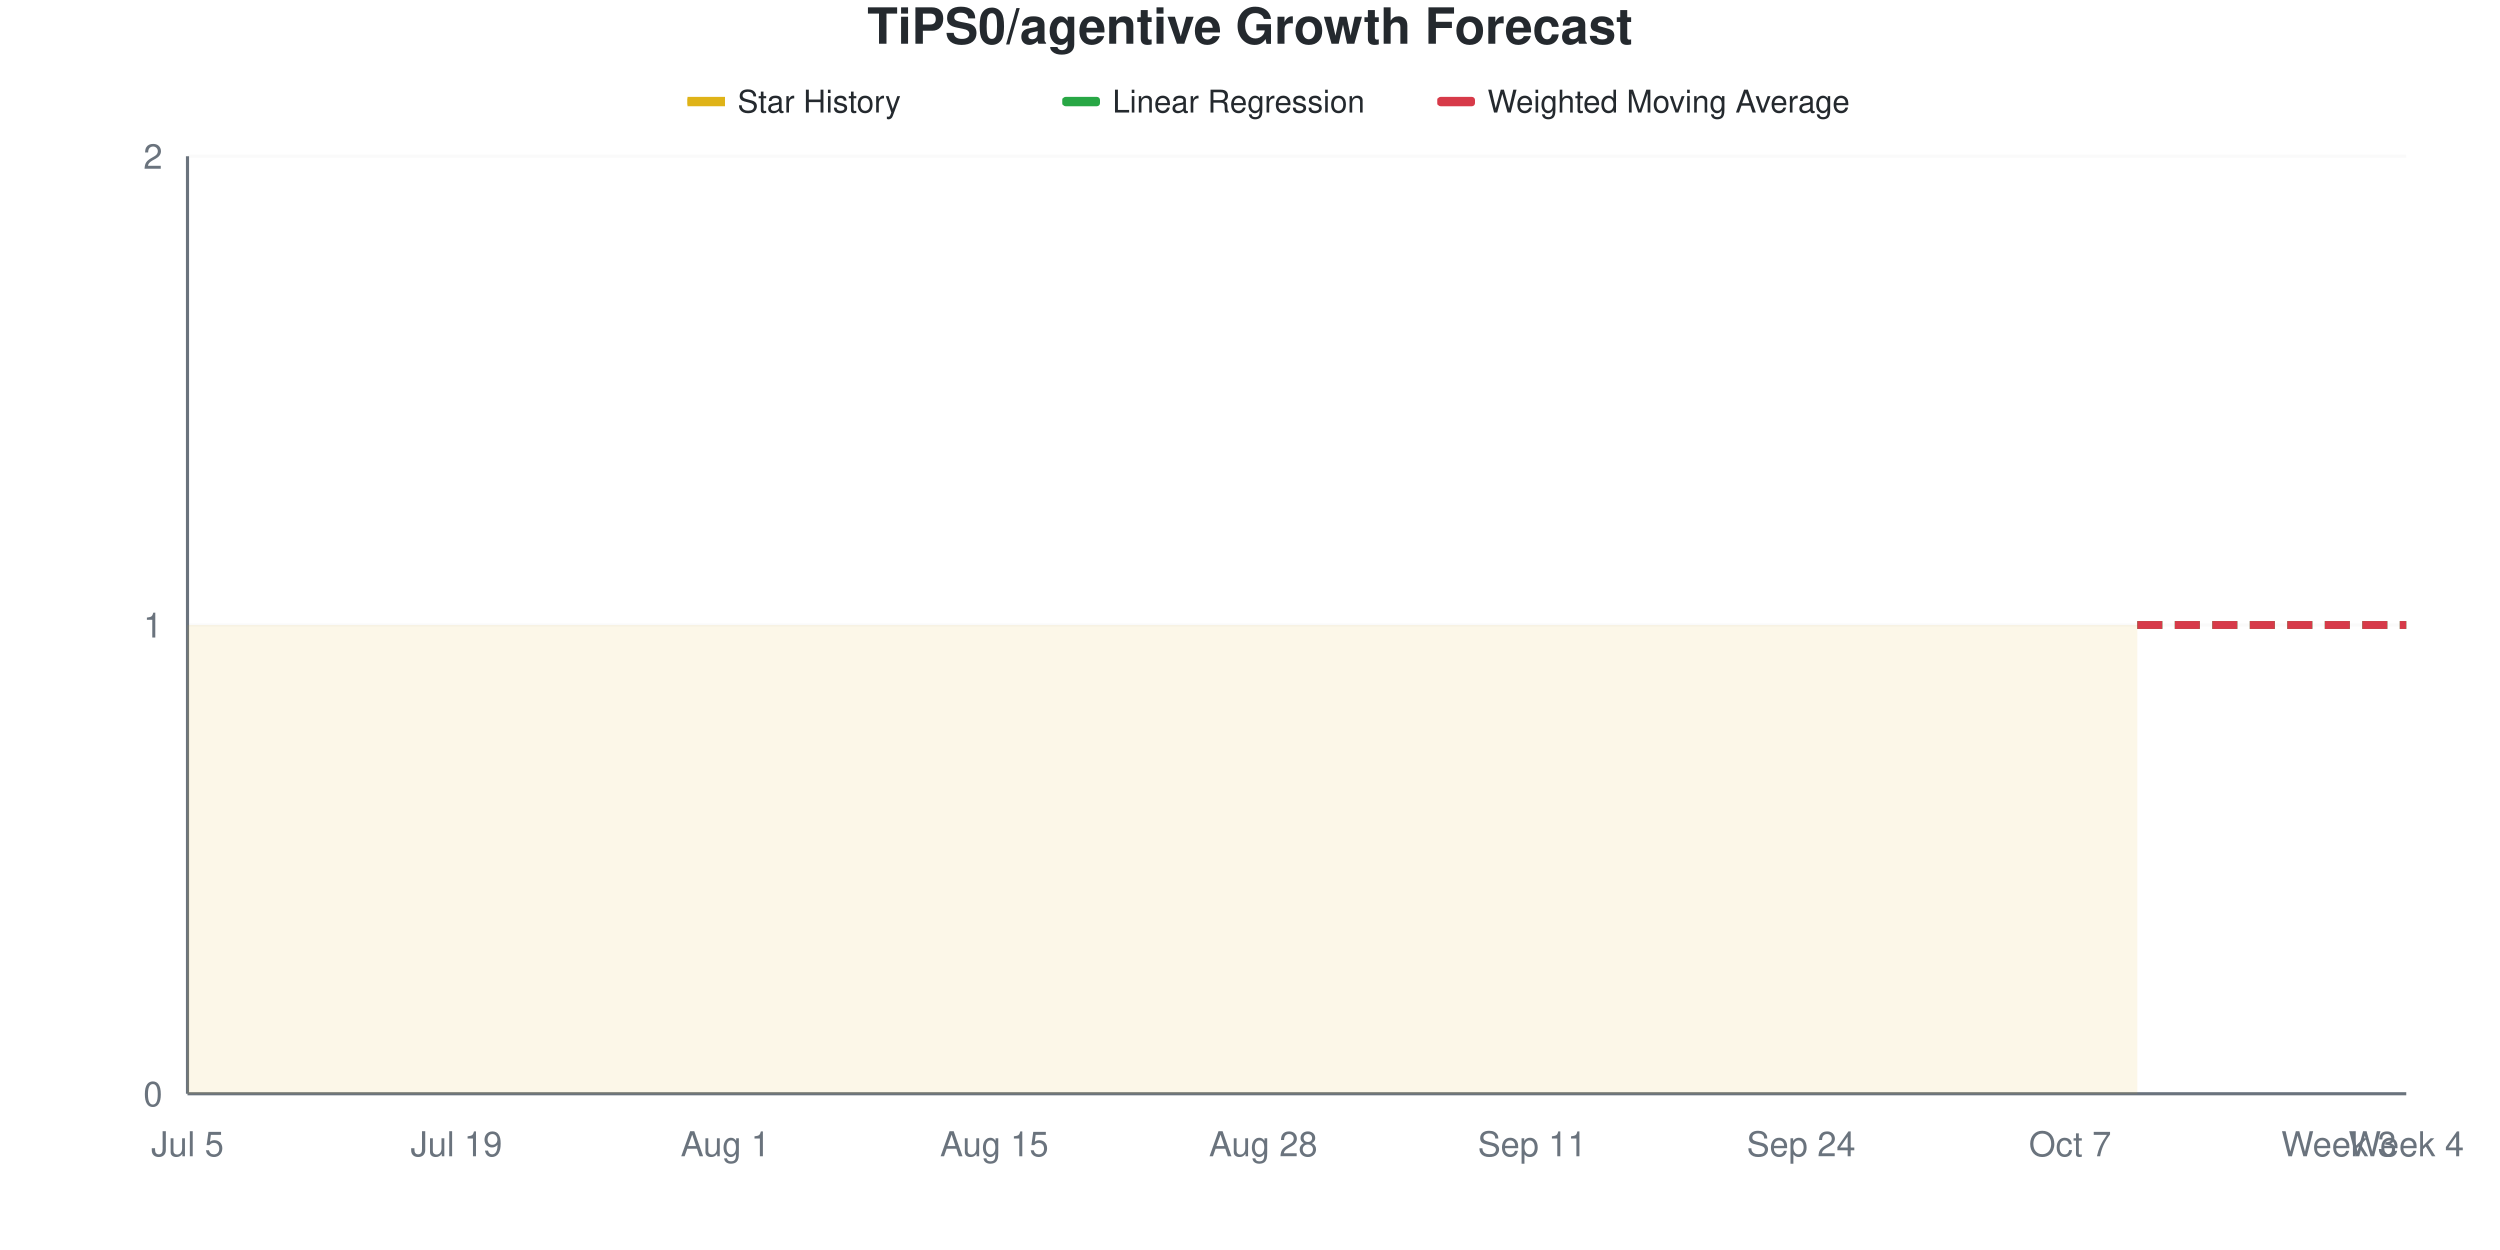
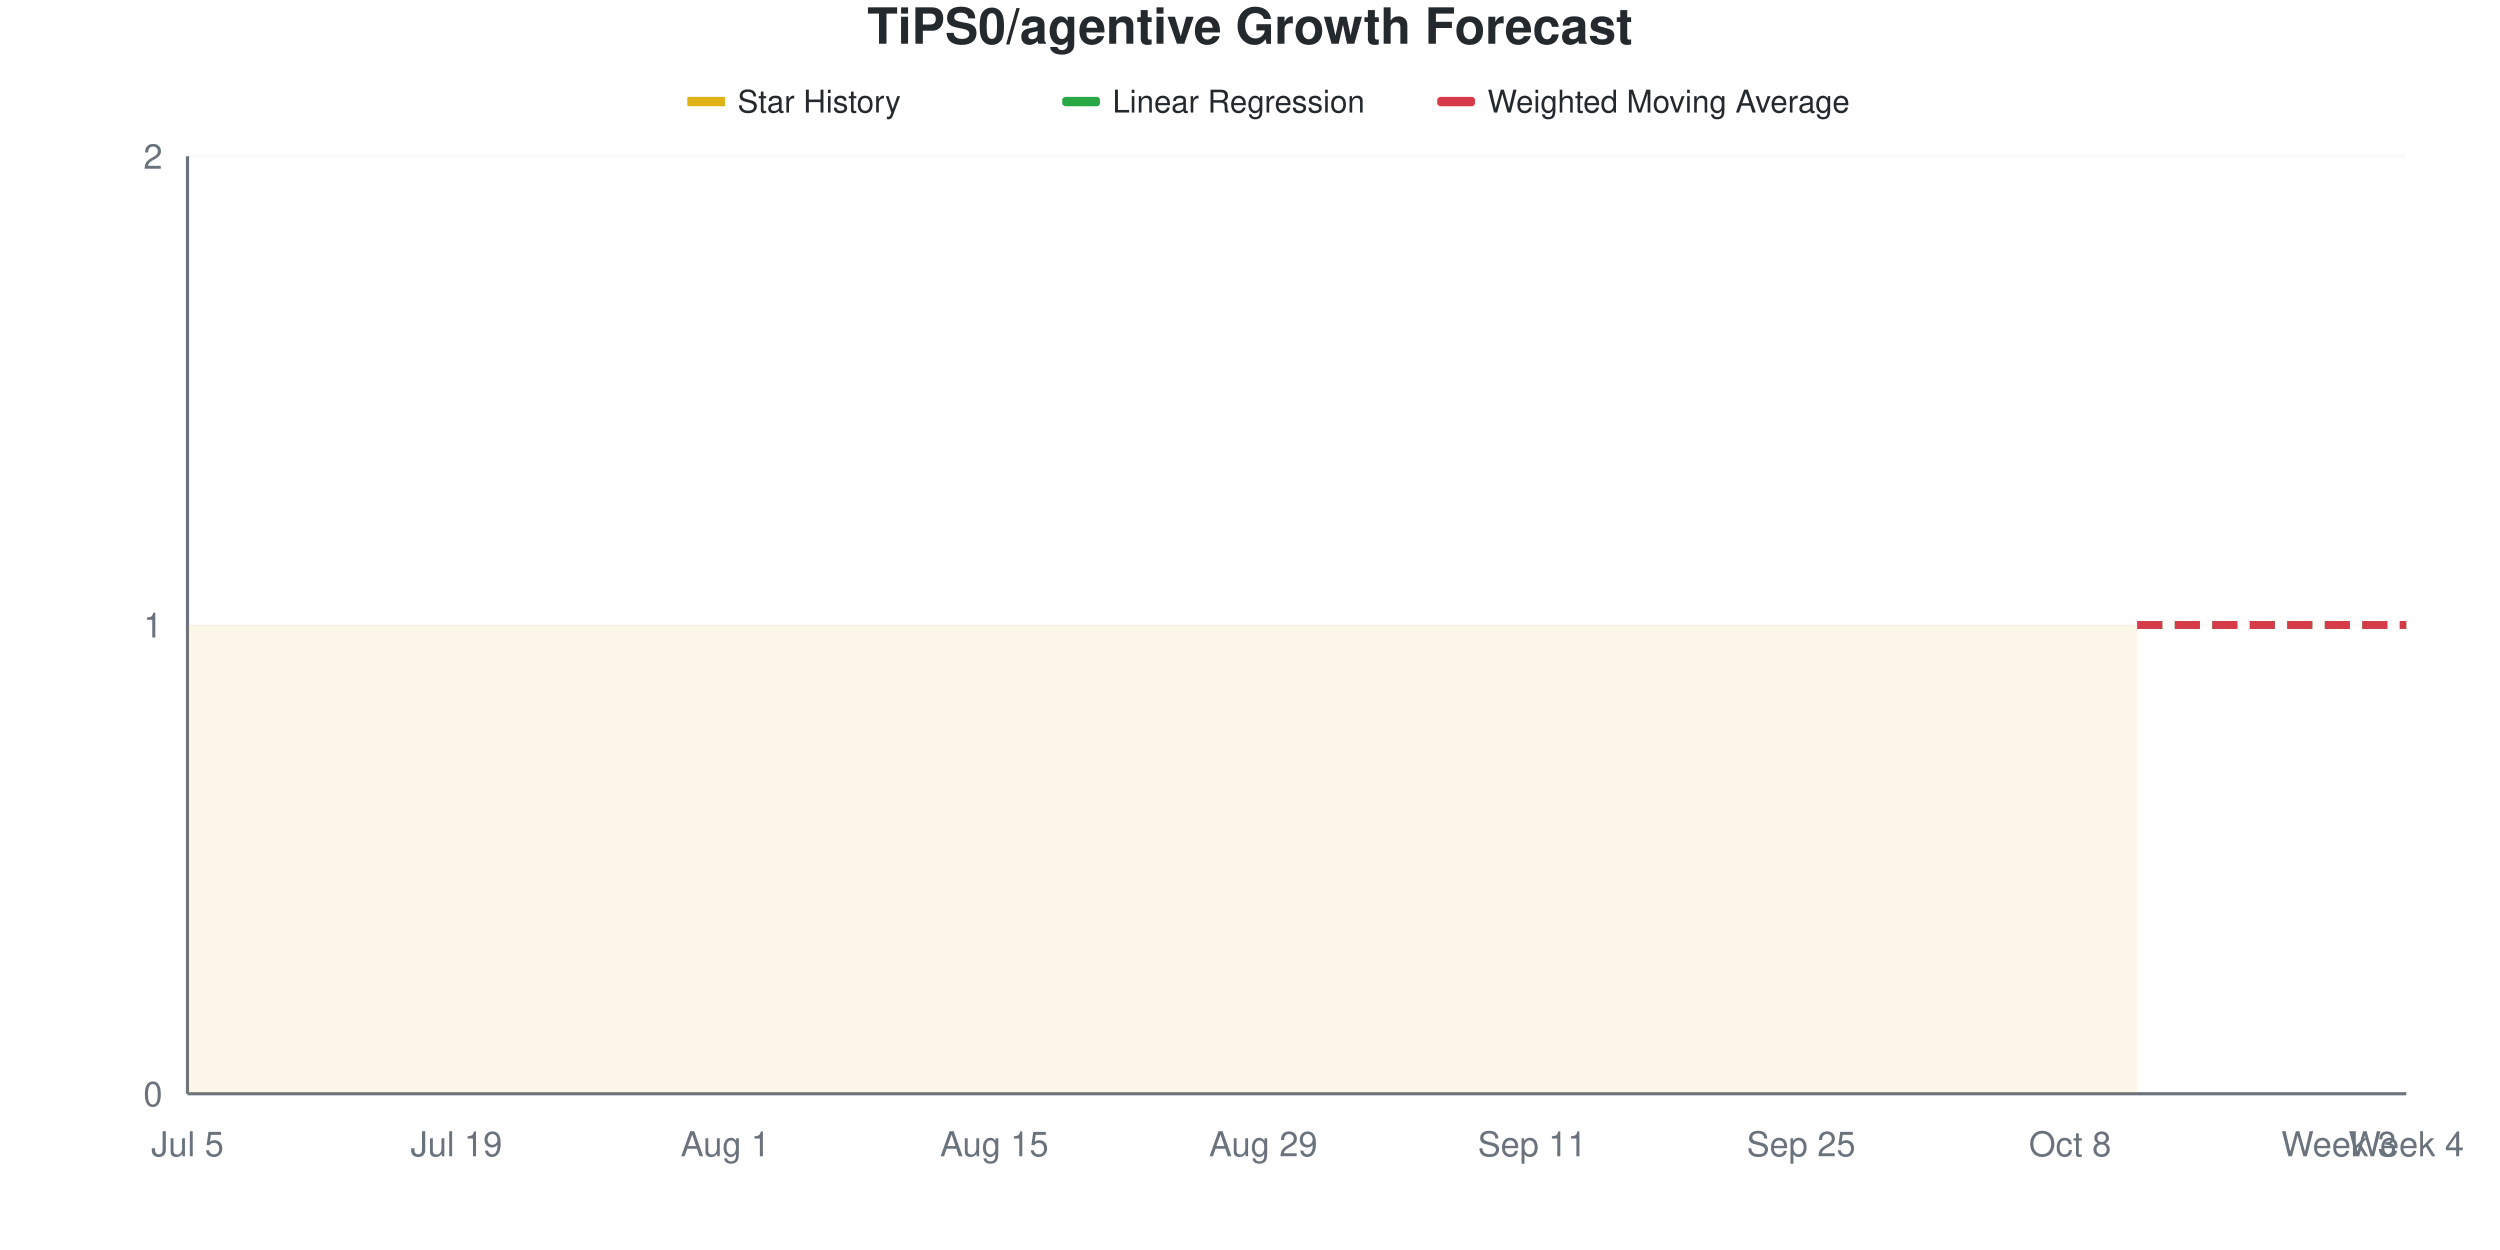
<svg xmlns="http://www.w3.org/2000/svg" viewBox="0 0 800 400" width="800" height="400">
  <style>
    @keyframes drawLine {
      to { stroke-dashoffset: 0; }
    }
    @keyframes fadeInPoint {
      from { opacity: 0; }
      to { opacity: 1; }
    }
    .data-line-0 {
      stroke-dasharray: 1161;
      stroke-dashoffset: 1161;
      animation: drawLine 2s ease-out forwards;
    }
    .data-point {
      opacity: 0;
      animation: fadeInPoint 0.5s ease-out forwards;
    }
    .chart-bg { fill: #fff; }
    .chart-text { fill: #24292e; }
    .chart-muted { fill: #6a737d; }
    .chart-grid { stroke: #eee; }
    .chart-axis { stroke: #6a737d; }
    @media (prefers-color-scheme: dark) {
      .chart-bg { fill: #0d1117; }
      .chart-text { fill: #e6edf3; }
      .chart-muted { fill: #8b949e; }
      .chart-grid { stroke: #21262d; }
      .chart-axis { stroke: #8b949e; }
    }
  </style>
  <rect width="800" height="400" class="chart-bg" />
  <text x="400" y="14" text-anchor="middle" class="chart-text" font-size="16" font-weight="bold" font-family="-apple-system, BlinkMacSystemFont, 'Segoe UI', Helvetica, Arial, sans-serif">TiPS0/agentive Growth Forecast</text>
  <g class="legend">
    <rect x="220" y="31" width="12" height="3" fill="#dfb317" />
    <line x1="220" y1="32.5" x2="232" y2="32.5" stroke="#dfb317" stroke-width="2" />
    <text x="236" y="36" class="chart-text" font-size="10" font-family="-apple-system, BlinkMacSystemFont, 'Segoe UI', Helvetica, Arial, sans-serif">Star History</text>
    <rect x="340" y="31" width="12" height="3" fill="#28a745" rx="1" />
    <line x1="340" y1="32.5" x2="352" y2="32.5" stroke="#28a745" stroke-width="2" stroke-dasharray="4,2" />
    <text x="356" y="36" class="chart-text" font-size="10" font-family="-apple-system, BlinkMacSystemFont, 'Segoe UI', Helvetica, Arial, sans-serif">Linear Regression</text>
    <rect x="460" y="31" width="12" height="3" fill="#d73a49" rx="1" />
    <line x1="460" y1="32.5" x2="472" y2="32.5" stroke="#d73a49" stroke-width="2" stroke-dasharray="4,2" />
    <text x="476" y="36" class="chart-text" font-size="10" font-family="-apple-system, BlinkMacSystemFont, 'Segoe UI', Helvetica, Arial, sans-serif">Weighted Moving Average</text>
  </g>
  <g class="grid">
    <line x1="60" y1="350" x2="770" y2="350" class="chart-grid" stroke-opacity="0.3" />
    <text x="52" y="354" text-anchor="end" class="chart-muted" font-size="11" font-family="-apple-system, BlinkMacSystemFont, 'Segoe UI', Helvetica, Arial, sans-serif">0</text>
    <line x1="60" y1="200" x2="770" y2="200" class="chart-grid" stroke-opacity="0.3" />
    <text x="52" y="204" text-anchor="end" class="chart-muted" font-size="11" font-family="-apple-system, BlinkMacSystemFont, 'Segoe UI', Helvetica, Arial, sans-serif">1</text>
    <line x1="60" y1="50" x2="770" y2="50" class="chart-grid" stroke-opacity="0.3" />
    <text x="52" y="54" text-anchor="end" class="chart-muted" font-size="11" font-family="-apple-system, BlinkMacSystemFont, 'Segoe UI', Helvetica, Arial, sans-serif">2</text>
  </g>
  <g class="milestones">
    
  </g>
  <g class="x-axis">
    <text x="60" y="370" text-anchor="middle" class="chart-muted" font-size="11" font-family="-apple-system, BlinkMacSystemFont, 'Segoe UI', Helvetica, Arial, sans-serif">Jul 5</text>
    <text x="146.061" y="370" text-anchor="middle" class="chart-muted" font-size="11" font-family="-apple-system, BlinkMacSystemFont, 'Segoe UI', Helvetica, Arial, sans-serif">Jul 19</text>
    <text x="232.121" y="370" text-anchor="middle" class="chart-muted" font-size="11" font-family="-apple-system, BlinkMacSystemFont, 'Segoe UI', Helvetica, Arial, sans-serif">Aug 1</text>
    <text x="318.182" y="370" text-anchor="middle" class="chart-muted" font-size="11" font-family="-apple-system, BlinkMacSystemFont, 'Segoe UI', Helvetica, Arial, sans-serif">Aug 15</text>
-     <text x="404.242" y="370" text-anchor="middle" class="chart-muted" font-size="11" font-family="-apple-system, BlinkMacSystemFont, 'Segoe UI', Helvetica, Arial, sans-serif">Aug 28</text>
+     <text x="404.242" y="370" text-anchor="middle" class="chart-muted" font-size="11" font-family="-apple-system, BlinkMacSystemFont, 'Segoe UI', Helvetica, Arial, sans-serif">Aug 29</text>
    <text x="490.303" y="370" text-anchor="middle" class="chart-muted" font-size="11" font-family="-apple-system, BlinkMacSystemFont, 'Segoe UI', Helvetica, Arial, sans-serif">Sep 11</text>
-     <text x="576.364" y="370" text-anchor="middle" class="chart-muted" font-size="11" font-family="-apple-system, BlinkMacSystemFont, 'Segoe UI', Helvetica, Arial, sans-serif">Sep 24</text>
-     <text x="662.424" y="370" text-anchor="middle" class="chart-muted" font-size="11" font-family="-apple-system, BlinkMacSystemFont, 'Segoe UI', Helvetica, Arial, sans-serif">Oct 7</text>
+     <text x="576.364" y="370" text-anchor="middle" class="chart-muted" font-size="11" font-family="-apple-system, BlinkMacSystemFont, 'Segoe UI', Helvetica, Arial, sans-serif">Sep 25</text>
+     <text x="662.424" y="370" text-anchor="middle" class="chart-muted" font-size="11" font-family="-apple-system, BlinkMacSystemFont, 'Segoe UI', Helvetica, Arial, sans-serif">Oct 8</text>
    <text x="748.485" y="370" text-anchor="middle" class="chart-muted" font-size="11" font-family="-apple-system, BlinkMacSystemFont, 'Segoe UI', Helvetica, Arial, sans-serif">Week 3</text>
    <text x="770" y="370" text-anchor="middle" class="chart-muted" font-size="11" font-family="-apple-system, BlinkMacSystemFont, 'Segoe UI', Helvetica, Arial, sans-serif">Week 4</text>
  </g>
  <line x1="60" y1="50" x2="60" y2="350" class="chart-axis" stroke-width="1" />
  <line x1="60" y1="350" x2="770" y2="350" class="chart-axis" stroke-width="1" />
  <path d="M60,350 L60,200 C67.172,200 74.343,200 81.515,200 C88.687,200 95.859,200 103.03,200 C110.202,200 117.374,200 124.545,200 C131.717,200 138.889,200 146.061,200 C153.232,200 160.404,200 167.576,200 C174.747,200 181.919,200 189.091,200 C196.263,200 203.434,200 210.606,200 C217.778,200 224.949,200 232.121,200 C239.293,200 246.465,200 253.636,200 C260.808,200 267.98,200 275.152,200 C282.323,200 289.495,200 296.667,200 C303.838,200 311.01,200 318.182,200 C325.354,200 332.525,200 339.697,200 C346.869,200 354.04,200 361.212,200 C368.384,200 375.556,200 382.727,200 C389.899,200 397.071,200 404.242,200 C411.414,200 418.586,200 425.758,200 C432.929,200 440.101,200 447.273,200 C454.444,200 461.616,200 468.788,200 C475.96,200 483.131,200 490.303,200 C497.475,200 504.646,200 511.818,200 C518.99,200 526.162,200 533.333,200 C540.505,200 547.677,200 554.848,200 C562.02,200 569.192,200 576.364,200 C583.535,200 590.707,200 597.879,200 C605.051,200 612.222,200 619.394,200 C626.566,200 633.737,200 640.909,200 C648.081,200 655.253,200 662.424,200 C669.596,200 676.768,200 683.939,200 L683.939,350 L60,350 Z" fill="#dfb317" fill-opacity="0.1" />
  <path d="M60,350 L60,200 C67.172,200 74.343,200 81.515,200 C88.687,200 95.859,200 103.03,200 C110.202,200 117.374,200 124.545,200 C131.717,200 138.889,200 146.061,200 C153.232,200 160.404,200 167.576,200 C174.747,200 181.919,200 189.091,200 C196.263,200 203.434,200 210.606,200 C217.778,200 224.949,200 232.121,200 C239.293,200 246.465,200 253.636,200 C260.808,200 267.98,200 275.152,200 C282.323,200 289.495,200 296.667,200 C303.838,200 311.01,200 318.182,200 C325.354,200 332.525,200 339.697,200 C346.869,200 354.04,200 361.212,200 C368.384,200 375.556,200 382.727,200 C389.899,200 397.071,200 404.242,200 C411.414,200 418.586,200 425.758,200 C432.929,200 440.101,200 447.273,200 C454.444,200 461.616,200 468.788,200 C475.96,200 483.131,200 490.303,200 C497.475,200 504.646,200 511.818,200 C518.99,200 526.162,200 533.333,200 C540.505,200 547.677,200 554.848,200 C562.02,200 569.192,200 576.364,200 C583.535,200 590.707,200 597.879,200 C605.051,200 612.222,200 619.394,200 C626.566,200 633.737,200 640.909,200 C648.081,200 655.253,200 662.424,200 C669.596,200 676.768,200 683.939,200" fill="none" stroke="#dfb317" stroke-width="2.5" class="data-line-0" />
  <path d="M683.939,200 C691.111,200 698.283,200 705.455,200 C712.626,200 719.798,200 726.97,200 C734.141,200 741.313,200 748.485,200 C755.657,200 762.828,200 770,200" fill="none" stroke="#28a745" stroke-width="2.5" stroke-dasharray="8,4" />
  <path d="M683.939,200 C691.111,200 698.283,200 705.455,200 C712.626,200 719.798,200 726.97,200 C734.141,200 741.313,200 748.485,200 C755.657,200 762.828,200 770,200" fill="none" stroke="#d73a49" stroke-width="2.5" stroke-dasharray="8,4" />
  <g class="points">
    <circle cx="60" cy="200" r="4" fill="#dfb317" class="data-point" style="animation-delay: 1.50s" />
    <circle cx="81.515" cy="200" r="4" fill="#dfb317" class="data-point" style="animation-delay: 1.55s" />
    <circle cx="103.03" cy="200" r="4" fill="#dfb317" class="data-point" style="animation-delay: 1.60s" />
    <circle cx="124.545" cy="200" r="4" fill="#dfb317" class="data-point" style="animation-delay: 1.65s" />
    <circle cx="146.061" cy="200" r="4" fill="#dfb317" class="data-point" style="animation-delay: 1.70s" />
    <circle cx="167.576" cy="200" r="4" fill="#dfb317" class="data-point" style="animation-delay: 1.75s" />
    <circle cx="189.091" cy="200" r="4" fill="#dfb317" class="data-point" style="animation-delay: 1.80s" />
    <circle cx="210.606" cy="200" r="4" fill="#dfb317" class="data-point" style="animation-delay: 1.85s" />
    <circle cx="232.121" cy="200" r="4" fill="#dfb317" class="data-point" style="animation-delay: 1.90s" />
    <circle cx="253.636" cy="200" r="4" fill="#dfb317" class="data-point" style="animation-delay: 1.95s" />
    <circle cx="275.152" cy="200" r="4" fill="#dfb317" class="data-point" style="animation-delay: 2.00s" />
    <circle cx="296.667" cy="200" r="4" fill="#dfb317" class="data-point" style="animation-delay: 2.05s" />
    <circle cx="318.182" cy="200" r="4" fill="#dfb317" class="data-point" style="animation-delay: 2.10s" />
    <circle cx="339.697" cy="200" r="4" fill="#dfb317" class="data-point" style="animation-delay: 2.15s" />
    <circle cx="361.212" cy="200" r="4" fill="#dfb317" class="data-point" style="animation-delay: 2.20s" />
    <circle cx="382.727" cy="200" r="4" fill="#dfb317" class="data-point" style="animation-delay: 2.25s" />
    <circle cx="404.242" cy="200" r="4" fill="#dfb317" class="data-point" style="animation-delay: 2.30s" />
    <circle cx="425.758" cy="200" r="4" fill="#dfb317" class="data-point" style="animation-delay: 2.35s" />
    <circle cx="447.273" cy="200" r="4" fill="#dfb317" class="data-point" style="animation-delay: 2.40s" />
    <circle cx="468.788" cy="200" r="4" fill="#dfb317" class="data-point" style="animation-delay: 2.45s" />
    <circle cx="490.303" cy="200" r="4" fill="#dfb317" class="data-point" style="animation-delay: 2.50s" />
    <circle cx="511.818" cy="200" r="4" fill="#dfb317" class="data-point" style="animation-delay: 2.55s" />
    <circle cx="533.333" cy="200" r="4" fill="#dfb317" class="data-point" style="animation-delay: 2.60s" />
    <circle cx="554.848" cy="200" r="4" fill="#dfb317" class="data-point" style="animation-delay: 2.65s" />
    <circle cx="576.364" cy="200" r="4" fill="#dfb317" class="data-point" style="animation-delay: 2.70s" />
    <circle cx="597.879" cy="200" r="4" fill="#dfb317" class="data-point" style="animation-delay: 2.75s" />
    <circle cx="619.394" cy="200" r="4" fill="#dfb317" class="data-point" style="animation-delay: 2.80s" />
    <circle cx="640.909" cy="200" r="4" fill="#dfb317" class="data-point" style="animation-delay: 2.85s" />
    <circle cx="662.424" cy="200" r="4" fill="#dfb317" class="data-point" style="animation-delay: 2.90s" />
    <circle cx="683.939" cy="200" r="4" fill="#dfb317" class="data-point" style="animation-delay: 2.95s" />
  </g>
</svg>
